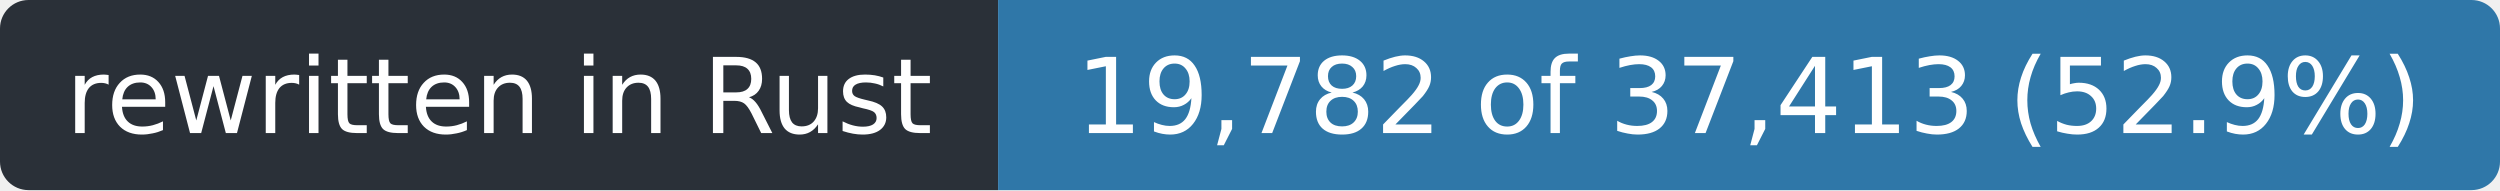
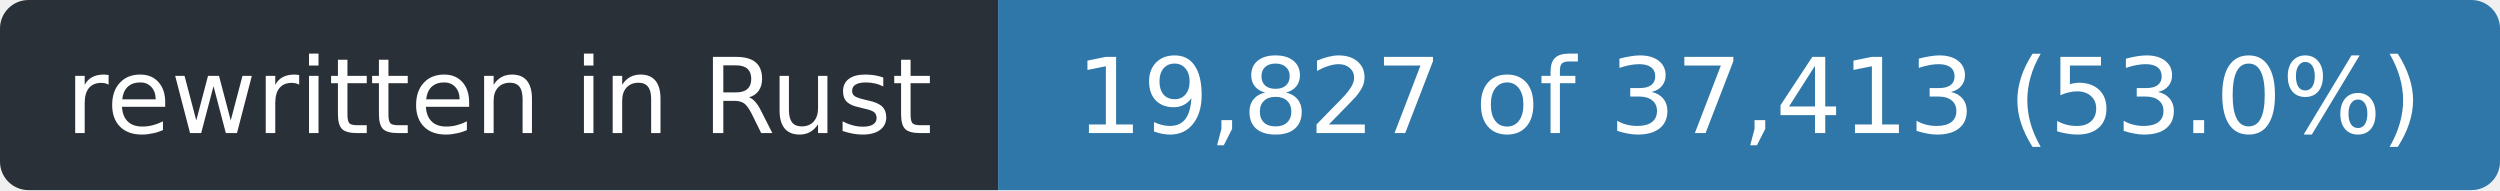
- <svg xmlns="http://www.w3.org/2000/svg" width="263" height="20" role="img" aria-label="rewritten in Rust: 19,782 of 37,413 (52.9%)">
+ <svg xmlns="http://www.w3.org/2000/svg" width="263" height="20" role="img" aria-label="rewritten in Rust: 19,827 of 37,413 (53.0%)">
  <clipPath id="r">
    <rect width="263" height="20" rx="3" />
  </clipPath>
  <g clip-path="url(#r)">
    <rect width="105" height="20" fill="#2a3038" />
    <rect x="105" width="158" height="20" fill="#2f77a8" />
  </g>
  <g fill="#fff" font-family="Verdana,Geneva,DejaVu Sans,sans-serif" font-size="11" text-anchor="middle">
    <text x="52.5" y="14" textLength="93">rewritten in Rust</text>
-     <text x="184.0" y="14" textLength="146">19,782 of 37,413 (52.9%)</text>
+     <text x="184.0" y="14" textLength="146">19,827 of 37,413 (53.0%)</text>
  </g>
</svg>
